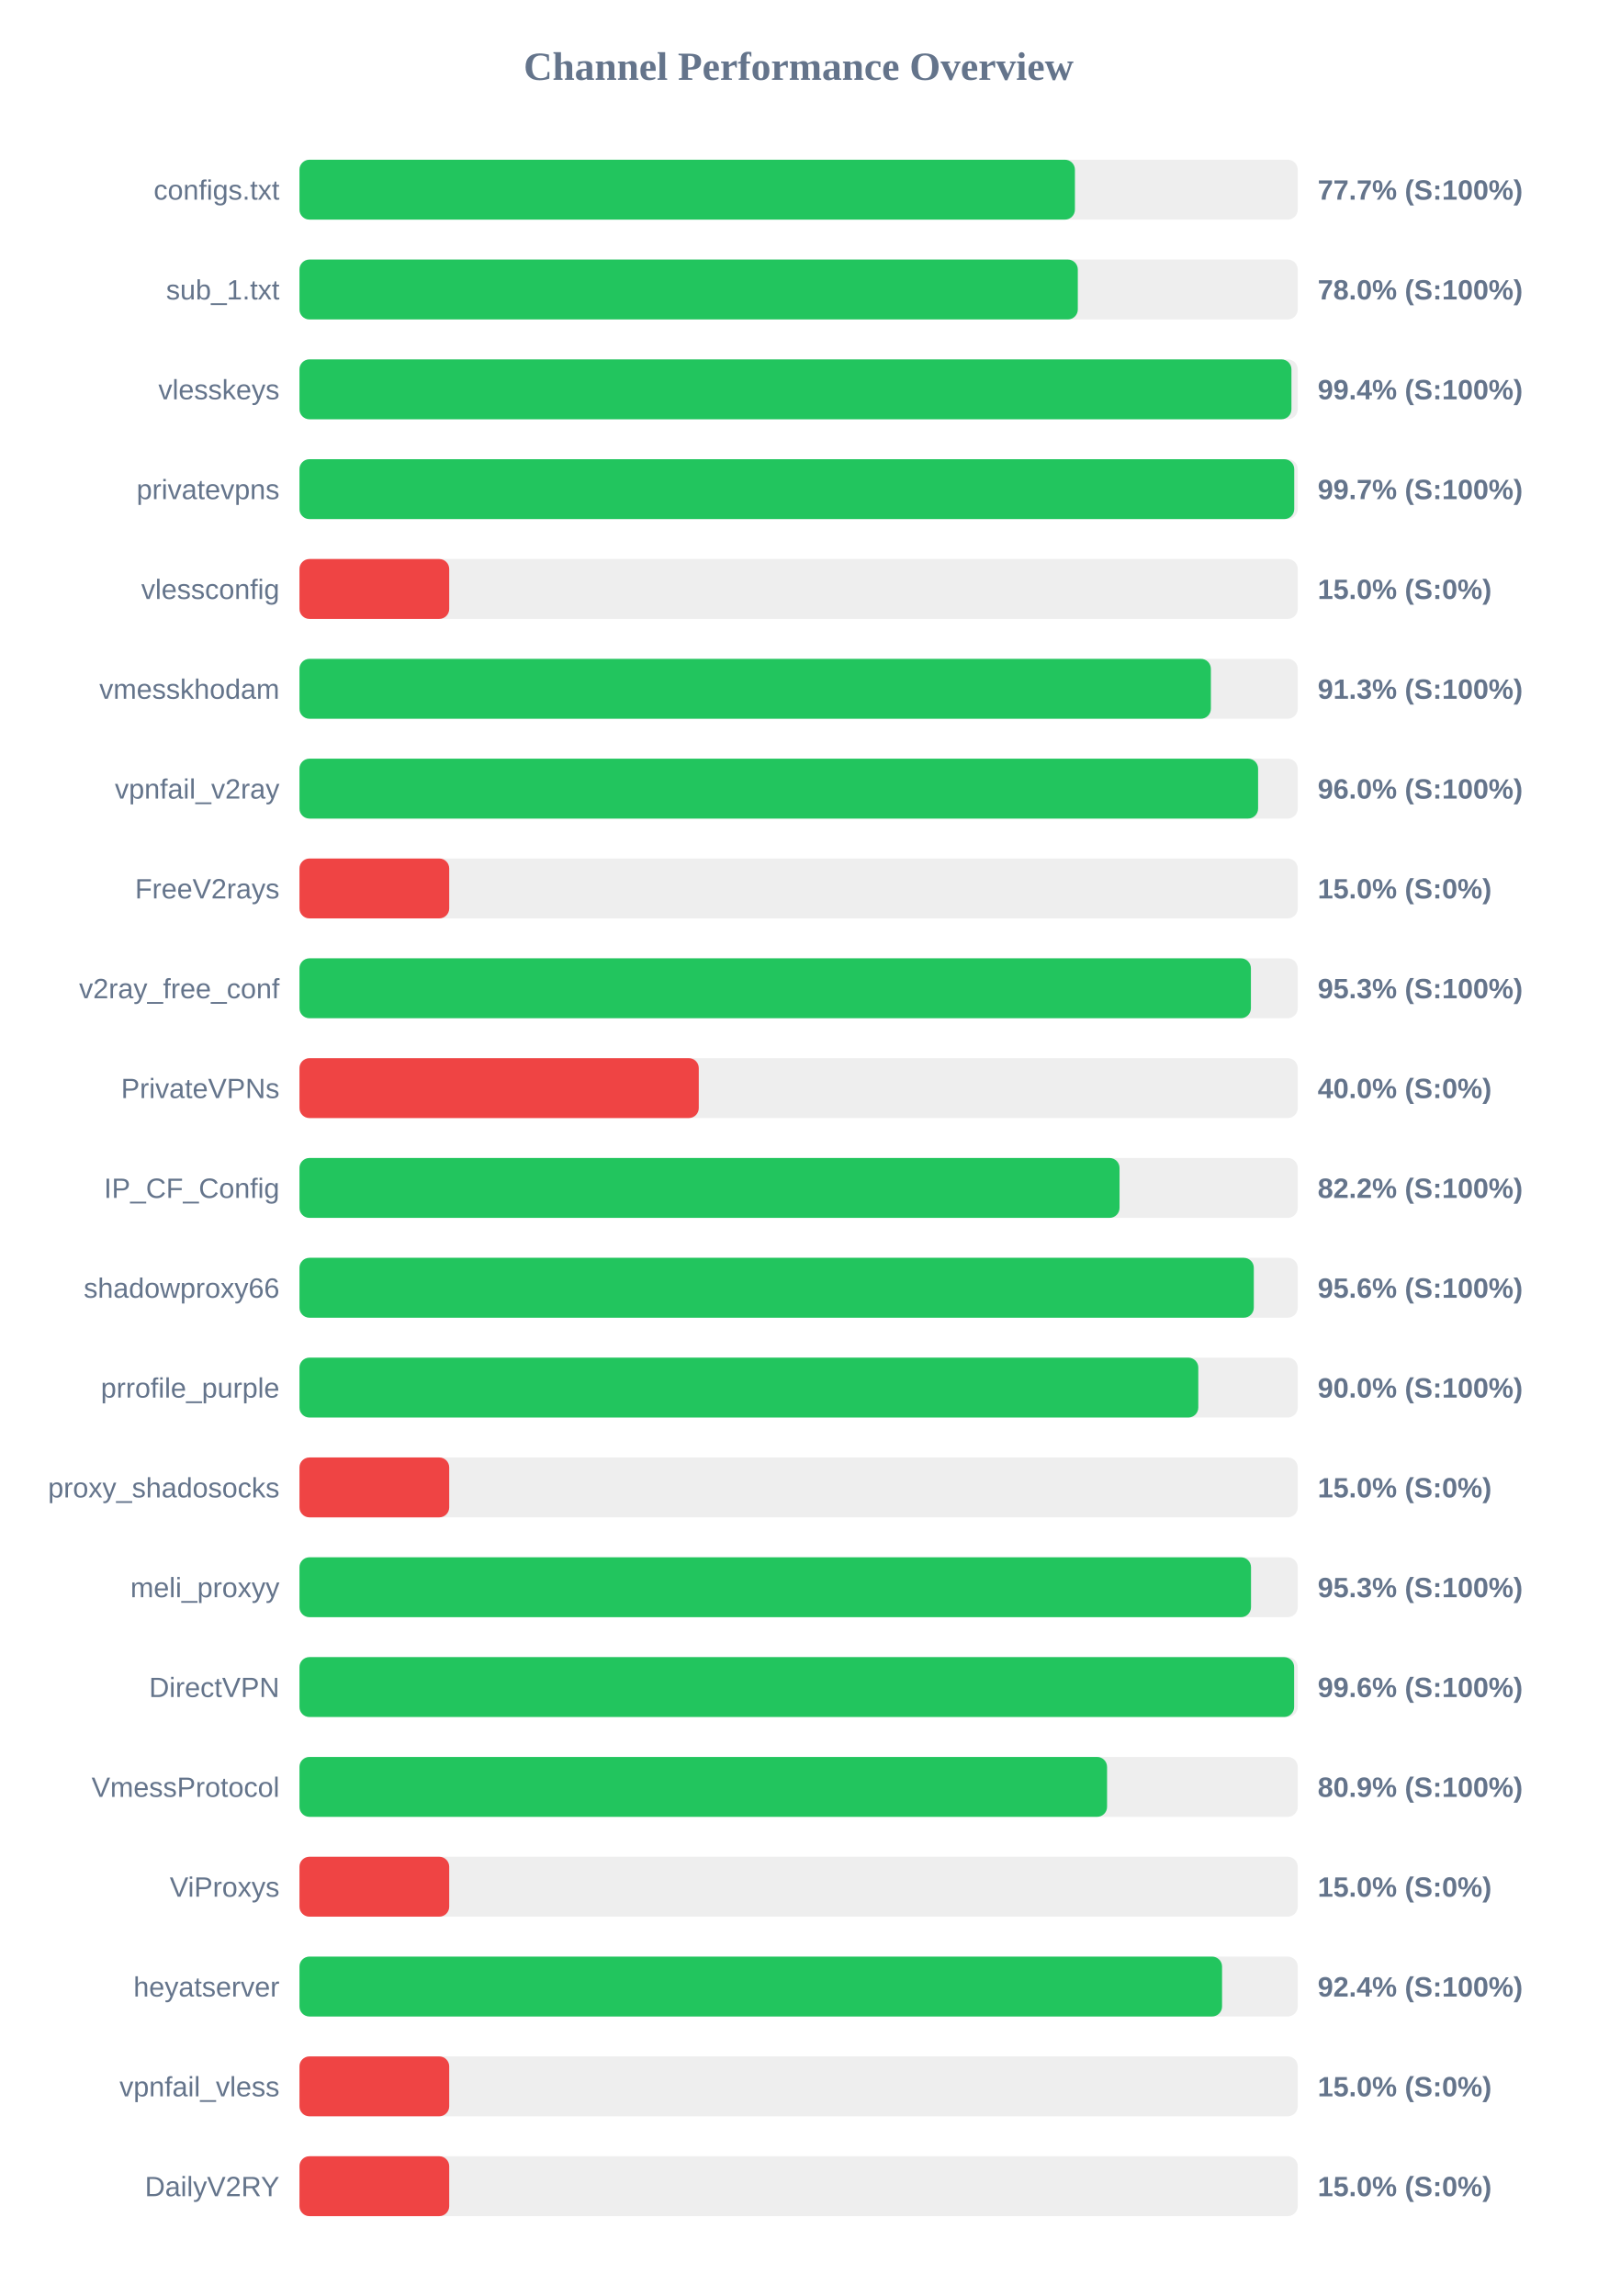
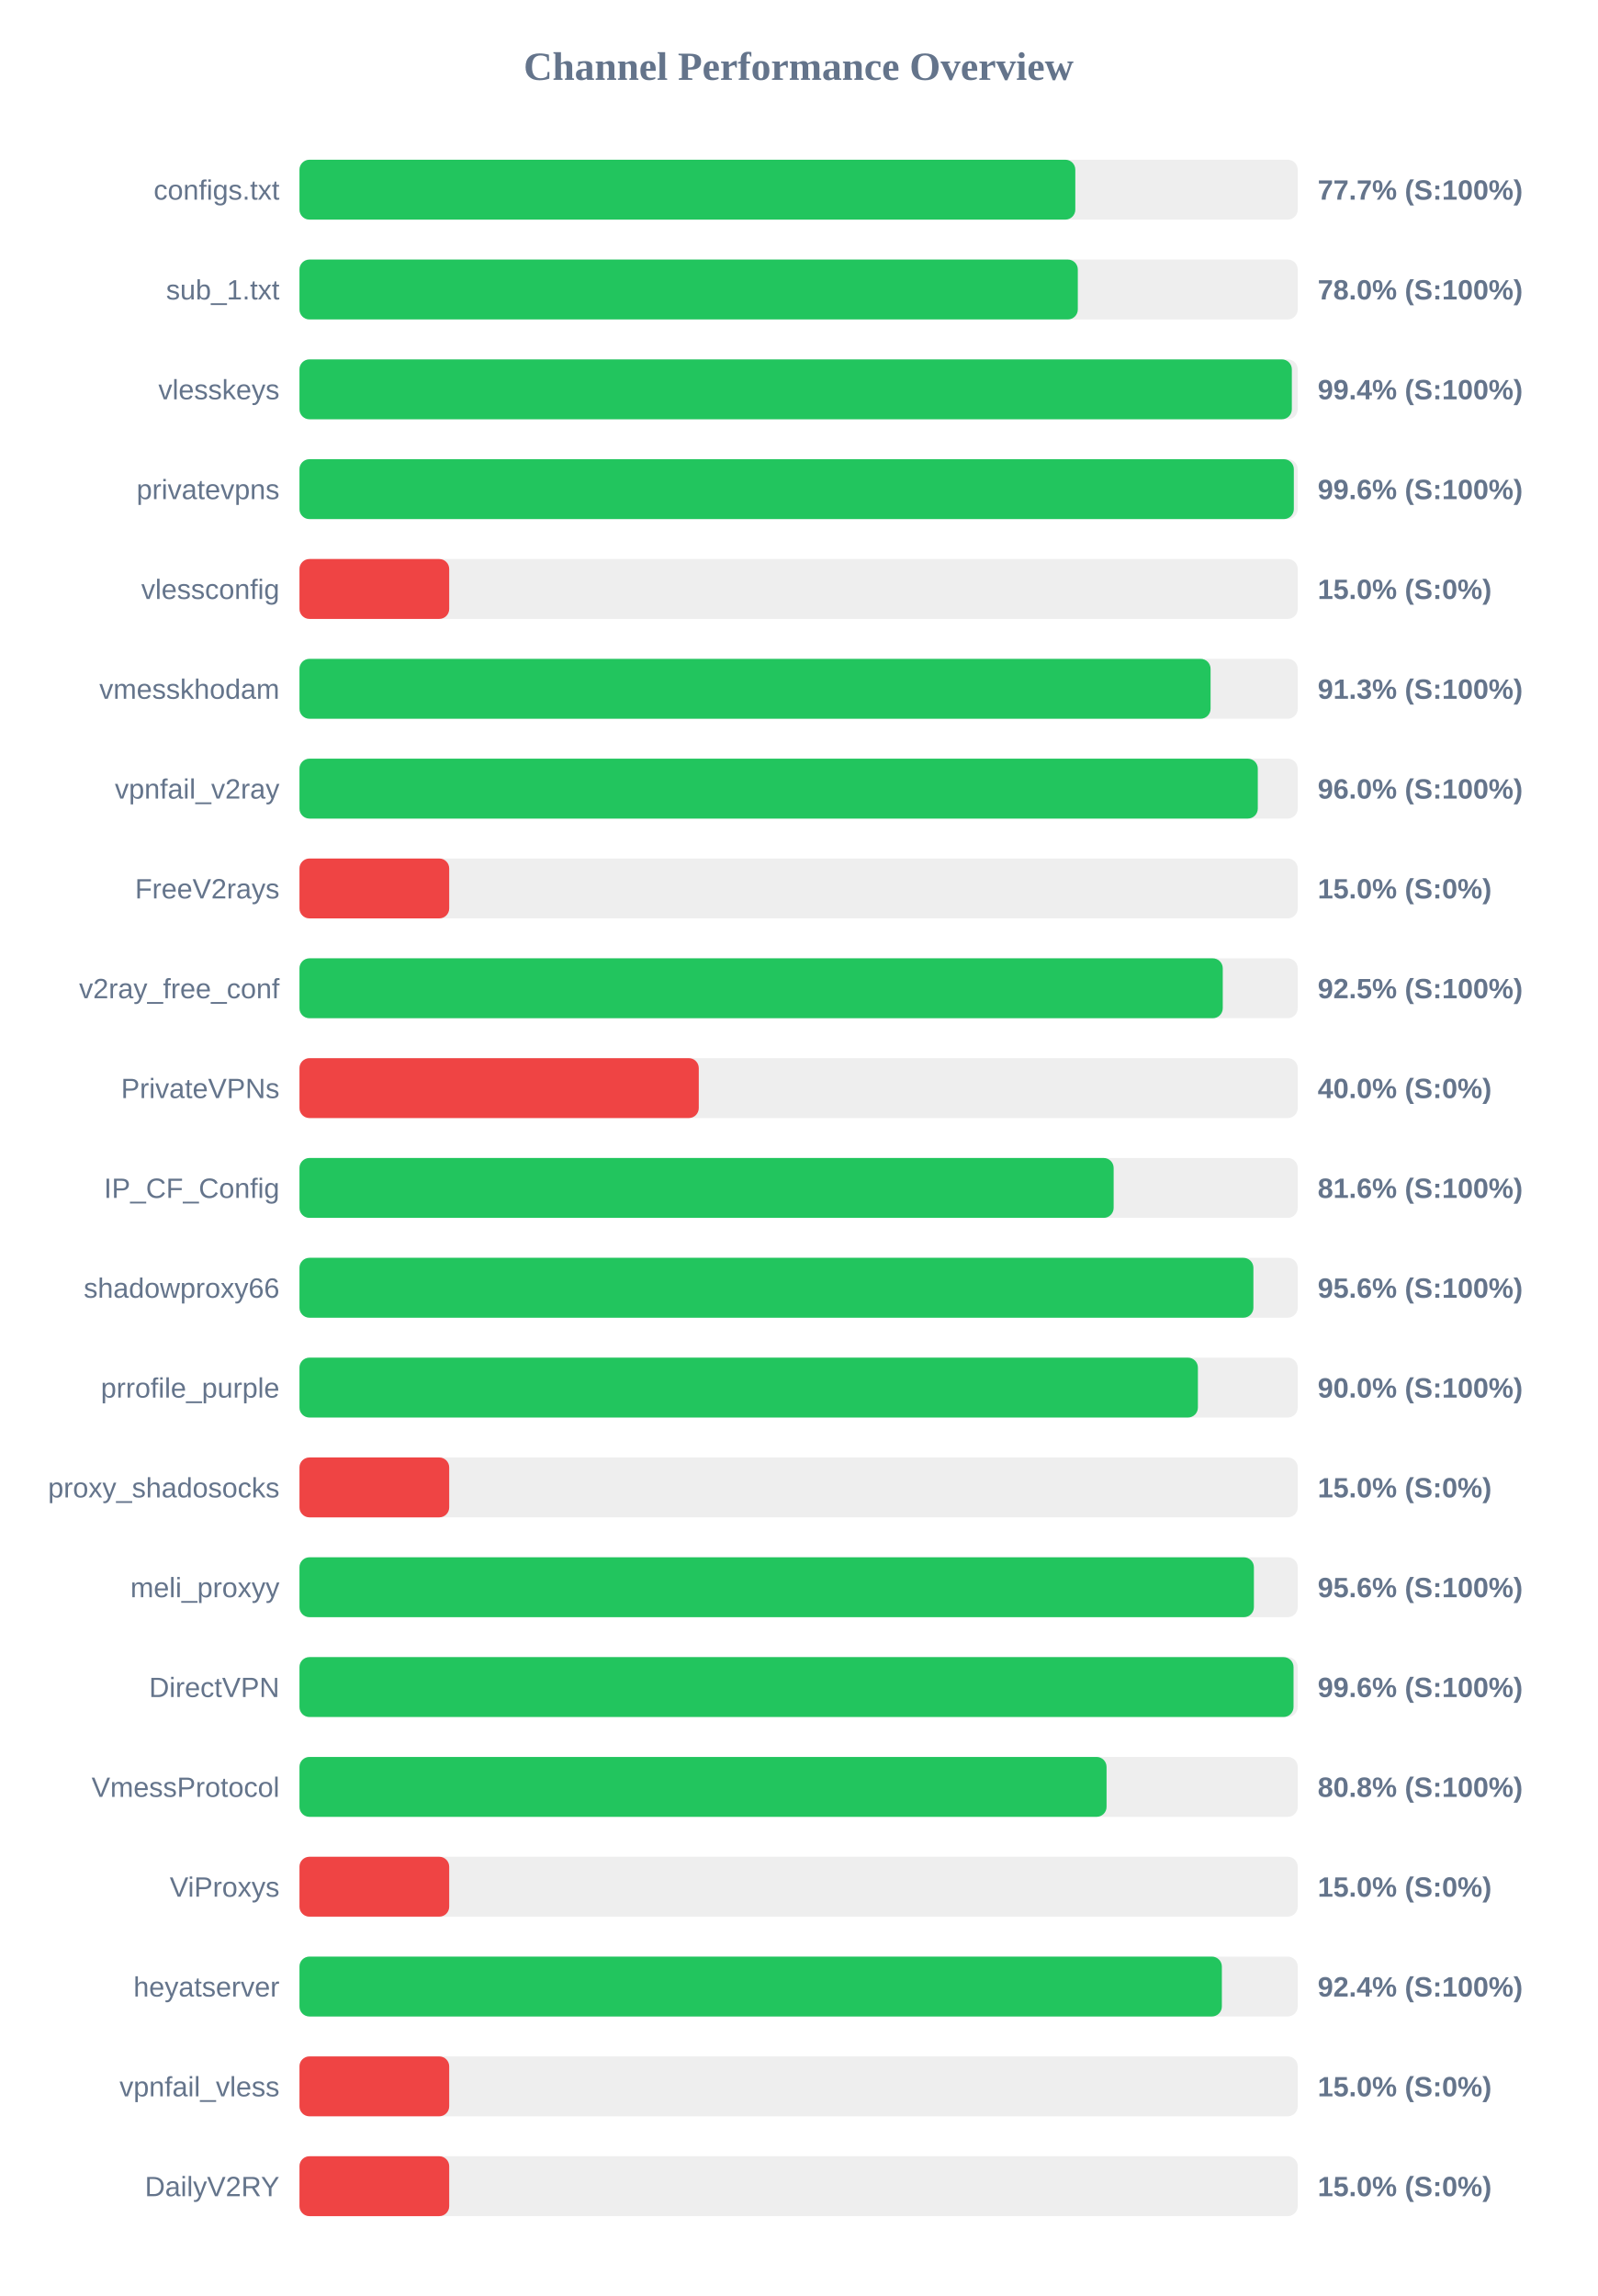
<svg xmlns="http://www.w3.org/2000/svg" width="800" height="1150" version="1.1">
  <style>
        .row { font: 14px Arial; fill: #64748b; }
        .score { font: bold 14px Arial; fill: #64748b; }
    </style>
  <text x="400" y="40" text-anchor="middle" font-size="20px" font-weight="bold" fill="#64748b">Channel Performance Overview</text>
  <rect x="150" y="80" width="500" height="30" fill="#eee" rx="5" />
-   <rect x="150" y="80" width="388.4" height="30" fill="#22c55e" rx="5" />
+   <rect x="150" y="80" width="388.6" height="30" fill="#22c55e" rx="5" />
  <text x="140" y="100" text-anchor="end" class="row">configs.txt</text>
  <text x="660" y="100" text-anchor="start" class="score">77.7% (S:100%)</text>
  <rect x="150" y="130" width="500" height="30" fill="#eee" rx="5" />
  <rect x="150" y="130" width="389.85" height="30" fill="#22c55e" rx="5" />
  <text x="140" y="150" text-anchor="end" class="row">sub_1.txt</text>
  <text x="660" y="150" text-anchor="start" class="score">78.0% (S:100%)</text>
  <rect x="150" y="180" width="500" height="30" fill="#eee" rx="5" />
-   <rect x="150" y="180" width="496.85" height="30" fill="#22c55e" rx="5" />
+   <rect x="150" y="180" width="497.05" height="30" fill="#22c55e" rx="5" />
  <text x="140" y="200" text-anchor="end" class="row">vlesskeys</text>
  <text x="660" y="200" text-anchor="start" class="score">99.4% (S:100%)</text>
  <rect x="150" y="230" width="500" height="30" fill="#eee" rx="5" />
-   <rect x="150" y="230" width="498.25" height="30" fill="#22c55e" rx="5" />
+   <rect x="150" y="230" width="498.05" height="30" fill="#22c55e" rx="5" />
  <text x="140" y="250" text-anchor="end" class="row">privatevpns</text>
-   <text x="660" y="250" text-anchor="start" class="score">99.7% (S:100%)</text>
+   <text x="660" y="250" text-anchor="start" class="score">99.6% (S:100%)</text>
  <rect x="150" y="280" width="500" height="30" fill="#eee" rx="5" />
  <rect x="150" y="280" width="75.0" height="30" fill="#ef4444" rx="5" />
  <text x="140" y="300" text-anchor="end" class="row">vlessconfig</text>
  <text x="660" y="300" text-anchor="start" class="score">15.0% (S:0%)</text>
  <rect x="150" y="330" width="500" height="30" fill="#eee" rx="5" />
-   <rect x="150" y="330" width="456.5" height="30" fill="#22c55e" rx="5" />
+   <rect x="150" y="330" width="456.35" height="30" fill="#22c55e" rx="5" />
  <text x="140" y="350" text-anchor="end" class="row">vmesskhodam</text>
  <text x="660" y="350" text-anchor="start" class="score">91.3% (S:100%)</text>
  <rect x="150" y="380" width="500" height="30" fill="#eee" rx="5" />
-   <rect x="150" y="380" width="480.15" height="30" fill="#22c55e" rx="5" />
+   <rect x="150" y="380" width="480.0" height="30" fill="#22c55e" rx="5" />
  <text x="140" y="400" text-anchor="end" class="row">vpnfail_v2ray</text>
  <text x="660" y="400" text-anchor="start" class="score">96.0% (S:100%)</text>
  <rect x="150" y="430" width="500" height="30" fill="#eee" rx="5" />
  <rect x="150" y="430" width="75.0" height="30" fill="#ef4444" rx="5" />
  <text x="140" y="450" text-anchor="end" class="row">FreeV2rays</text>
  <text x="660" y="450" text-anchor="start" class="score">15.0% (S:0%)</text>
  <rect x="150" y="480" width="500" height="30" fill="#eee" rx="5" />
-   <rect x="150" y="480" width="476.55" height="30" fill="#22c55e" rx="5" />
+   <rect x="150" y="480" width="462.45" height="30" fill="#22c55e" rx="5" />
  <text x="140" y="500" text-anchor="end" class="row">v2ray_free_conf</text>
-   <text x="660" y="500" text-anchor="start" class="score">95.3% (S:100%)</text>
+   <text x="660" y="500" text-anchor="start" class="score">92.5% (S:100%)</text>
  <rect x="150" y="530" width="500" height="30" fill="#eee" rx="5" />
  <rect x="150" y="530" width="200.0" height="30" fill="#ef4444" rx="5" />
  <text x="140" y="550" text-anchor="end" class="row">PrivateVPNs</text>
  <text x="660" y="550" text-anchor="start" class="score">40.0% (S:0%)</text>
  <rect x="150" y="580" width="500" height="30" fill="#eee" rx="5" />
-   <rect x="150" y="580" width="410.75" height="30" fill="#22c55e" rx="5" />
+   <rect x="150" y="580" width="407.8" height="30" fill="#22c55e" rx="5" />
  <text x="140" y="600" text-anchor="end" class="row">IP_CF_Config</text>
-   <text x="660" y="600" text-anchor="start" class="score">82.2% (S:100%)</text>
+   <text x="660" y="600" text-anchor="start" class="score">81.6% (S:100%)</text>
  <rect x="150" y="630" width="500" height="30" fill="#eee" rx="5" />
-   <rect x="150" y="630" width="478.0" height="30" fill="#22c55e" rx="5" />
+   <rect x="150" y="630" width="477.8" height="30" fill="#22c55e" rx="5" />
  <text x="140" y="650" text-anchor="end" class="row">shadowproxy66</text>
  <text x="660" y="650" text-anchor="start" class="score">95.6% (S:100%)</text>
  <rect x="150" y="680" width="500" height="30" fill="#eee" rx="5" />
-   <rect x="150" y="680" width="450.2" height="30" fill="#22c55e" rx="5" />
+   <rect x="150" y="680" width="450.0" height="30" fill="#22c55e" rx="5" />
  <text x="140" y="700" text-anchor="end" class="row">prrofile_purple</text>
  <text x="660" y="700" text-anchor="start" class="score">90.0% (S:100%)</text>
  <rect x="150" y="730" width="500" height="30" fill="#eee" rx="5" />
  <rect x="150" y="730" width="75.0" height="30" fill="#ef4444" rx="5" />
  <text x="140" y="750" text-anchor="end" class="row">proxy_shadosocks</text>
  <text x="660" y="750" text-anchor="start" class="score">15.0% (S:0%)</text>
  <rect x="150" y="780" width="500" height="30" fill="#eee" rx="5" />
-   <rect x="150" y="780" width="476.6" height="30" fill="#22c55e" rx="5" />
+   <rect x="150" y="780" width="478.05" height="30" fill="#22c55e" rx="5" />
  <text x="140" y="800" text-anchor="end" class="row">meli_proxyy</text>
-   <text x="660" y="800" text-anchor="start" class="score">95.3% (S:100%)</text>
+   <text x="660" y="800" text-anchor="start" class="score">95.6% (S:100%)</text>
  <rect x="150" y="830" width="500" height="30" fill="#eee" rx="5" />
-   <rect x="150" y="830" width="498.2" height="30" fill="#22c55e" rx="5" />
+   <rect x="150" y="830" width="497.9" height="30" fill="#22c55e" rx="5" />
  <text x="140" y="850" text-anchor="end" class="row">DirectVPN</text>
  <text x="660" y="850" text-anchor="start" class="score">99.6% (S:100%)</text>
  <rect x="150" y="880" width="500" height="30" fill="#eee" rx="5" />
-   <rect x="150" y="880" width="404.5" height="30" fill="#22c55e" rx="5" />
+   <rect x="150" y="880" width="404.25" height="30" fill="#22c55e" rx="5" />
  <text x="140" y="900" text-anchor="end" class="row">VmessProtocol</text>
-   <text x="660" y="900" text-anchor="start" class="score">80.9% (S:100%)</text>
+   <text x="660" y="900" text-anchor="start" class="score">80.8% (S:100%)</text>
  <rect x="150" y="930" width="500" height="30" fill="#eee" rx="5" />
  <rect x="150" y="930" width="75.0" height="30" fill="#ef4444" rx="5" />
  <text x="140" y="950" text-anchor="end" class="row">ViProxys</text>
  <text x="660" y="950" text-anchor="start" class="score">15.0% (S:0%)</text>
  <rect x="150" y="980" width="500" height="30" fill="#eee" rx="5" />
-   <rect x="150" y="980" width="462.1" height="30" fill="#22c55e" rx="5" />
+   <rect x="150" y="980" width="462.0" height="30" fill="#22c55e" rx="5" />
  <text x="140" y="1000" text-anchor="end" class="row">heyatserver</text>
  <text x="660" y="1000" text-anchor="start" class="score">92.4% (S:100%)</text>
  <rect x="150" y="1030" width="500" height="30" fill="#eee" rx="5" />
  <rect x="150" y="1030" width="75.0" height="30" fill="#ef4444" rx="5" />
  <text x="140" y="1050" text-anchor="end" class="row">vpnfail_vless</text>
  <text x="660" y="1050" text-anchor="start" class="score">15.0% (S:0%)</text>
  <rect x="150" y="1080" width="500" height="30" fill="#eee" rx="5" />
  <rect x="150" y="1080" width="75.0" height="30" fill="#ef4444" rx="5" />
  <text x="140" y="1100" text-anchor="end" class="row">DailyV2RY</text>
  <text x="660" y="1100" text-anchor="start" class="score">15.0% (S:0%)</text>
</svg>
